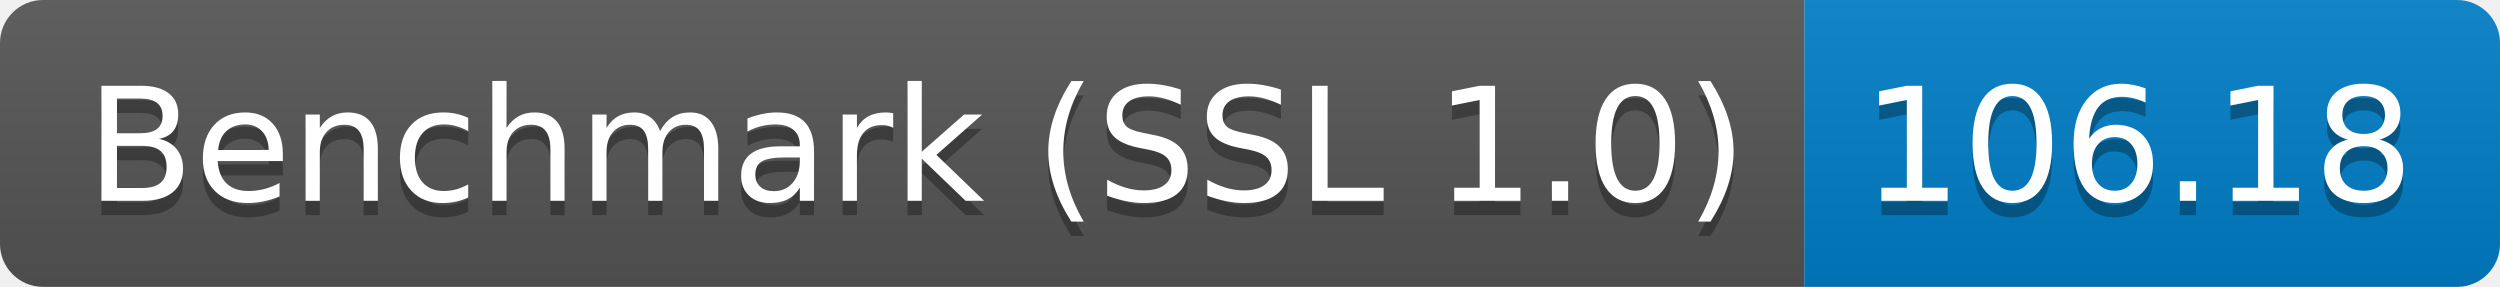
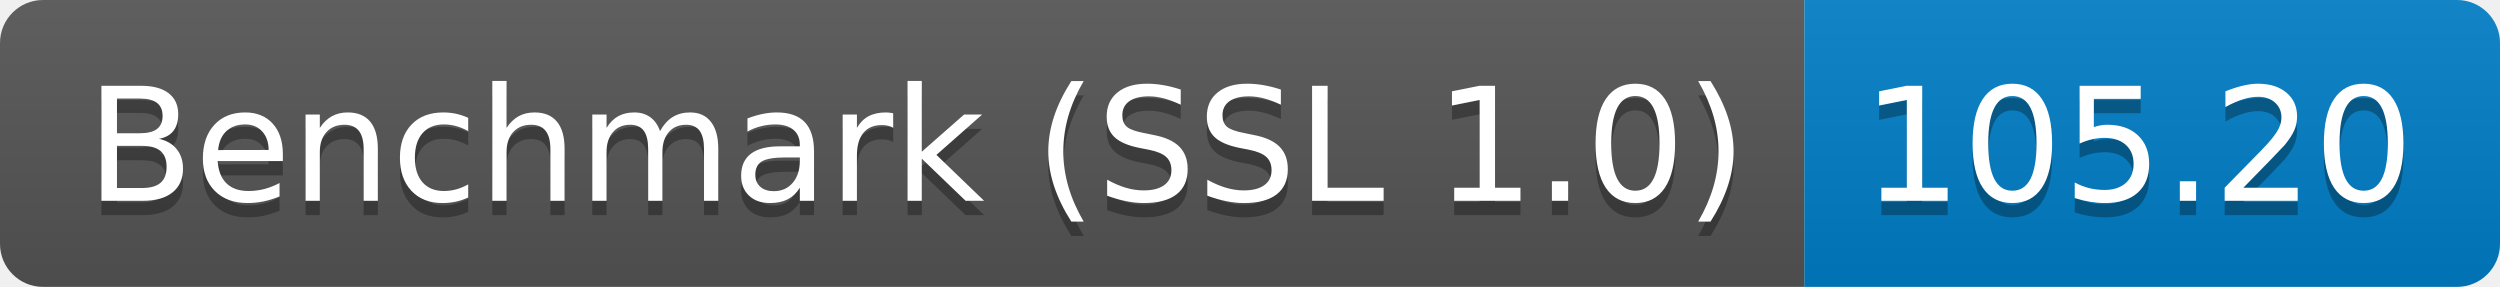
<svg xmlns="http://www.w3.org/2000/svg" height="20" width="174.3">
  <linearGradient id="smooth" x2="0" y2="100%">
    <stop offset="0" stop-color="#bbb" stop-opacity=".1" />
    <stop offset="1" stop-opacity=".1" />
  </linearGradient>
  <clipPath id="round">
    <rect fill="#fff" height="20" rx="3" width="174.3" />
  </clipPath>
  <g clip-path="url(#round)">
    <rect fill="#555" height="20" width="125.8" />
    <rect fill="#007ec6" height="20" width="48.5" x="125.8" />
    <rect fill="url(#smooth)" height="20" width="174.3" />
  </g>
  <g fill="#fff" font-family="DejaVu Sans,Verdana,Geneva,sans-serif" font-size="110" text-anchor="middle">
    <text fill="#010101" fill-opacity=".3" lengthAdjust="spacing" textLength="1158.0" transform="scale(0.1)" x="639.0" y="150">Benchmark (SSL 1.0)</text>
    <text lengthAdjust="spacing" textLength="1158.0" transform="scale(0.1)" x="639.0" y="140">Benchmark (SSL 1.0)</text>
-     <text fill="#010101" fill-opacity=".3" lengthAdjust="spacing" textLength="385.0" transform="scale(0.1)" x="1490.5" y="150">106.18</text>
-     <text lengthAdjust="spacing" textLength="385.0" transform="scale(0.1)" x="1490.5" y="140">106.18</text>
+     <text fill="#010101" fill-opacity=".3" lengthAdjust="spacing" textLength="385.0" transform="scale(0.1)" x="1490.5" y="150">105.20</text>
+     <text lengthAdjust="spacing" textLength="385.0" transform="scale(0.1)" x="1490.5" y="140">105.20</text>
  </g>
</svg>
